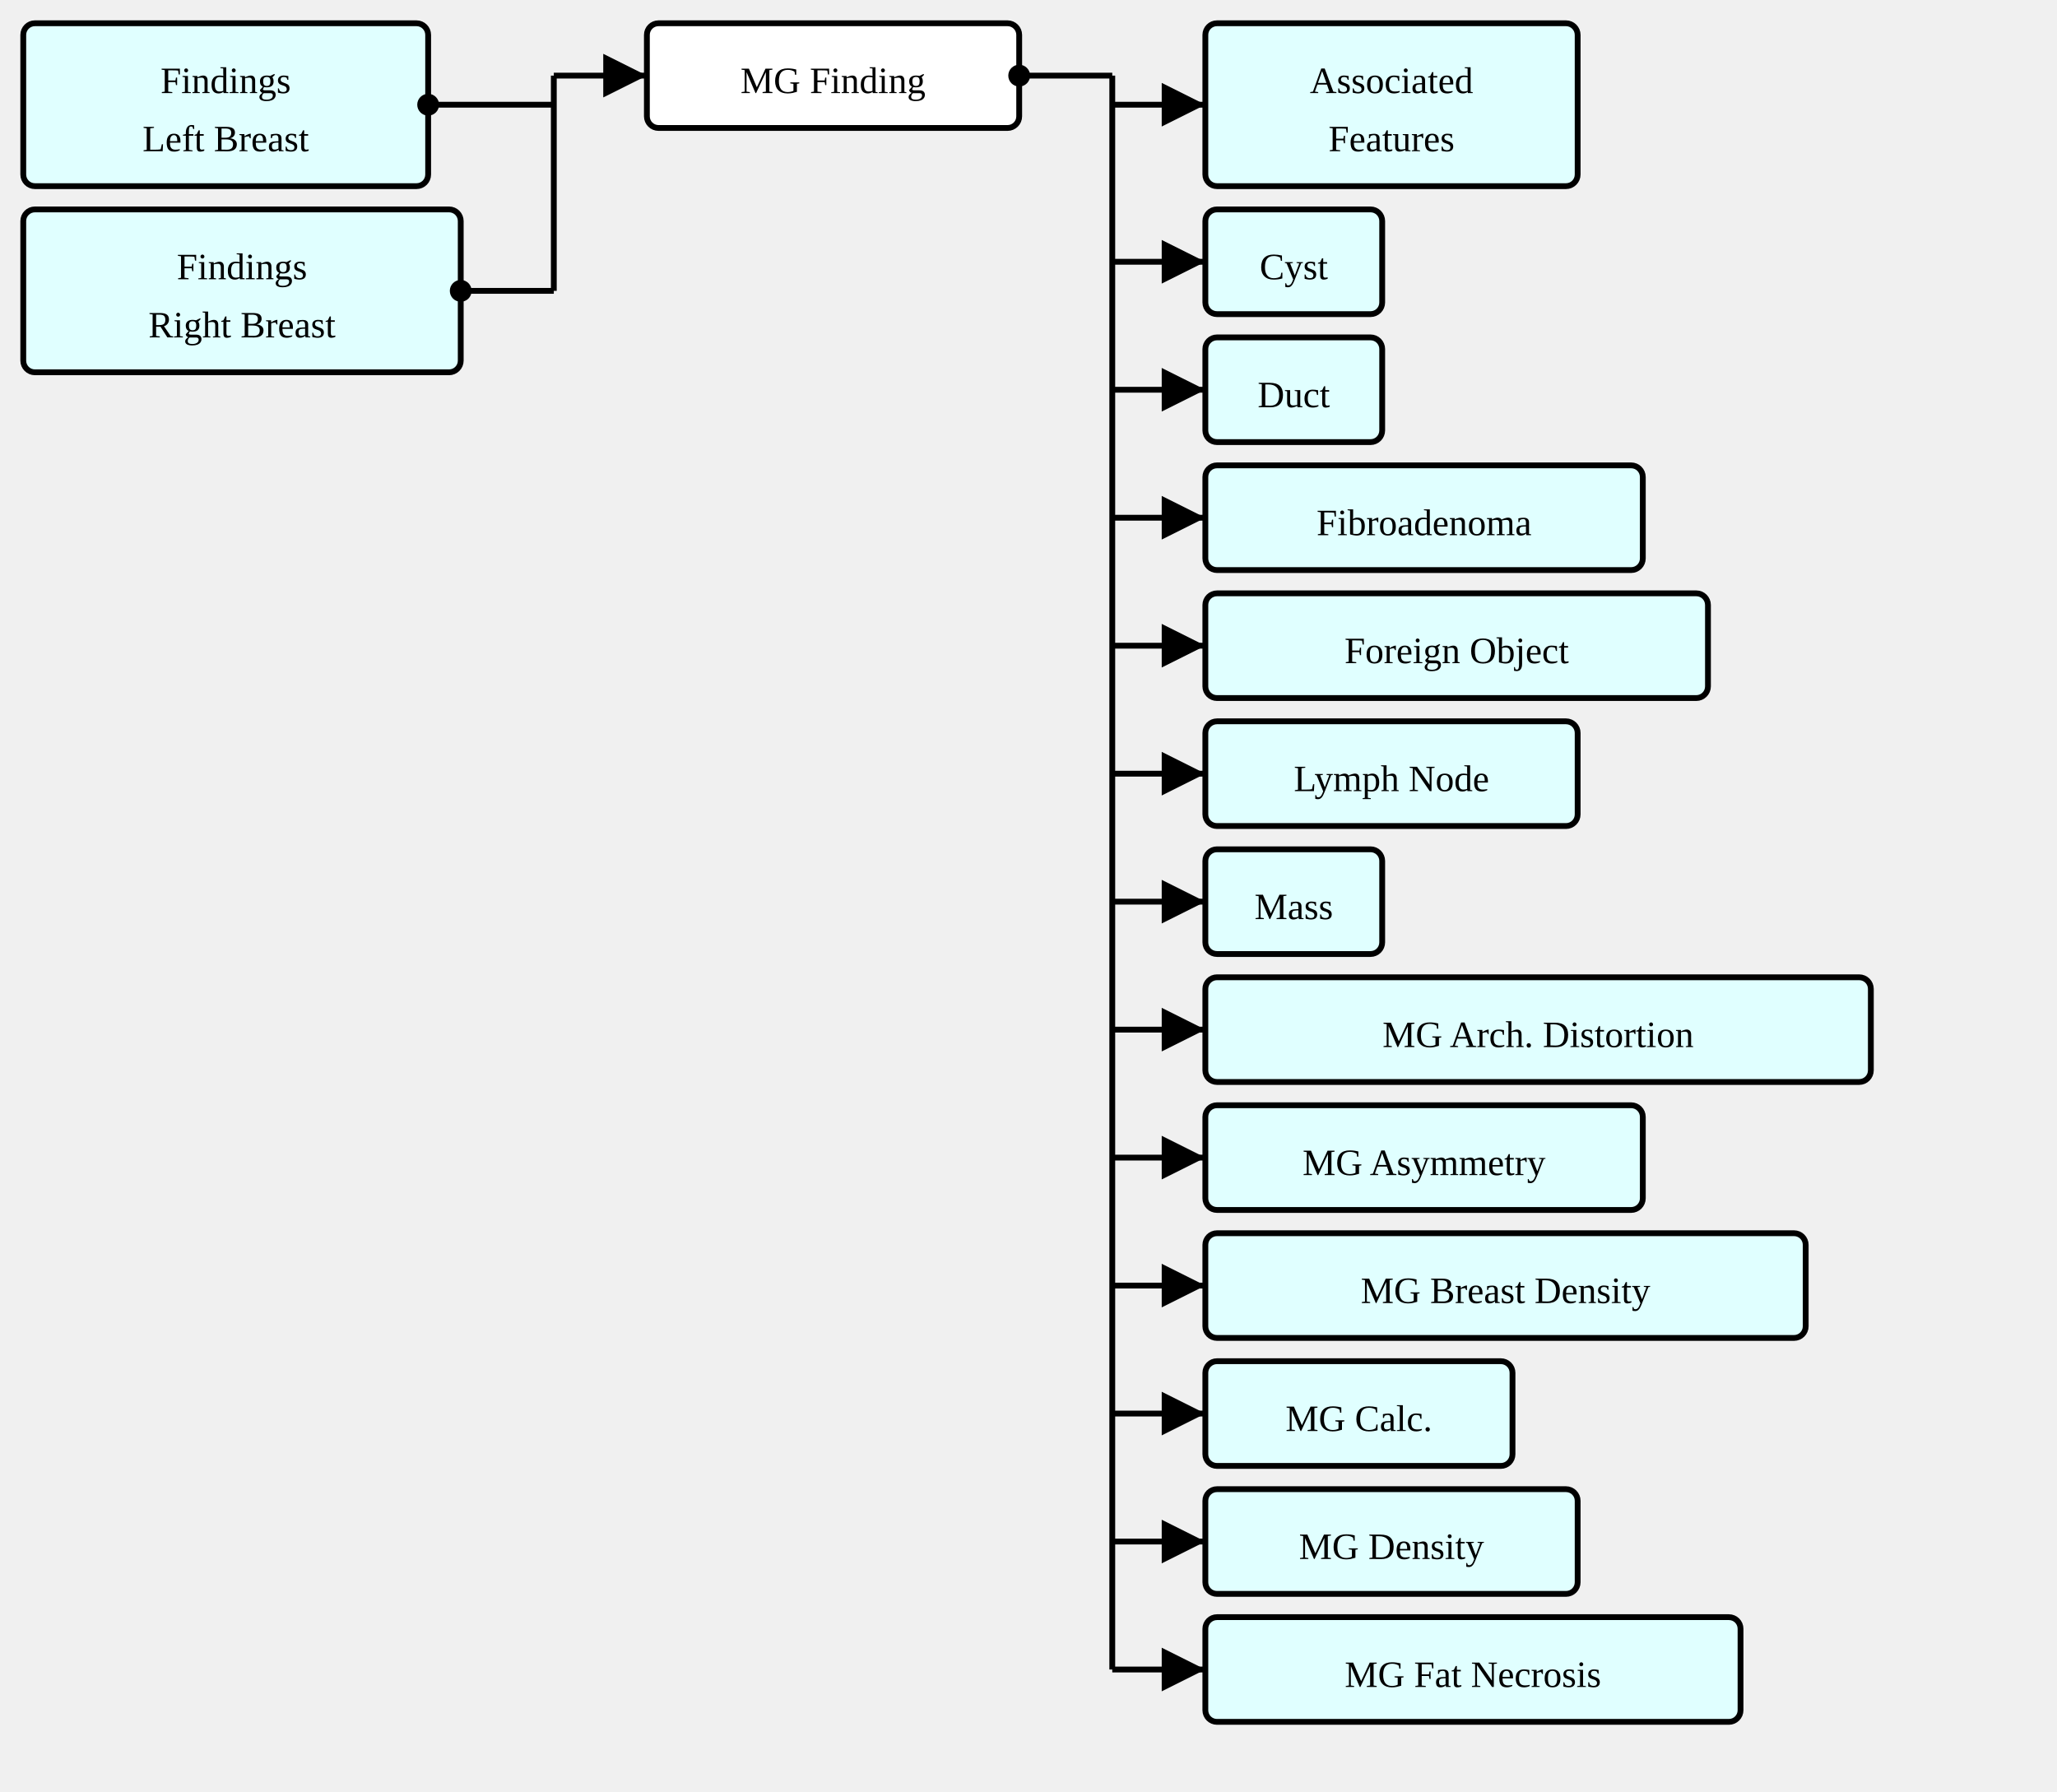
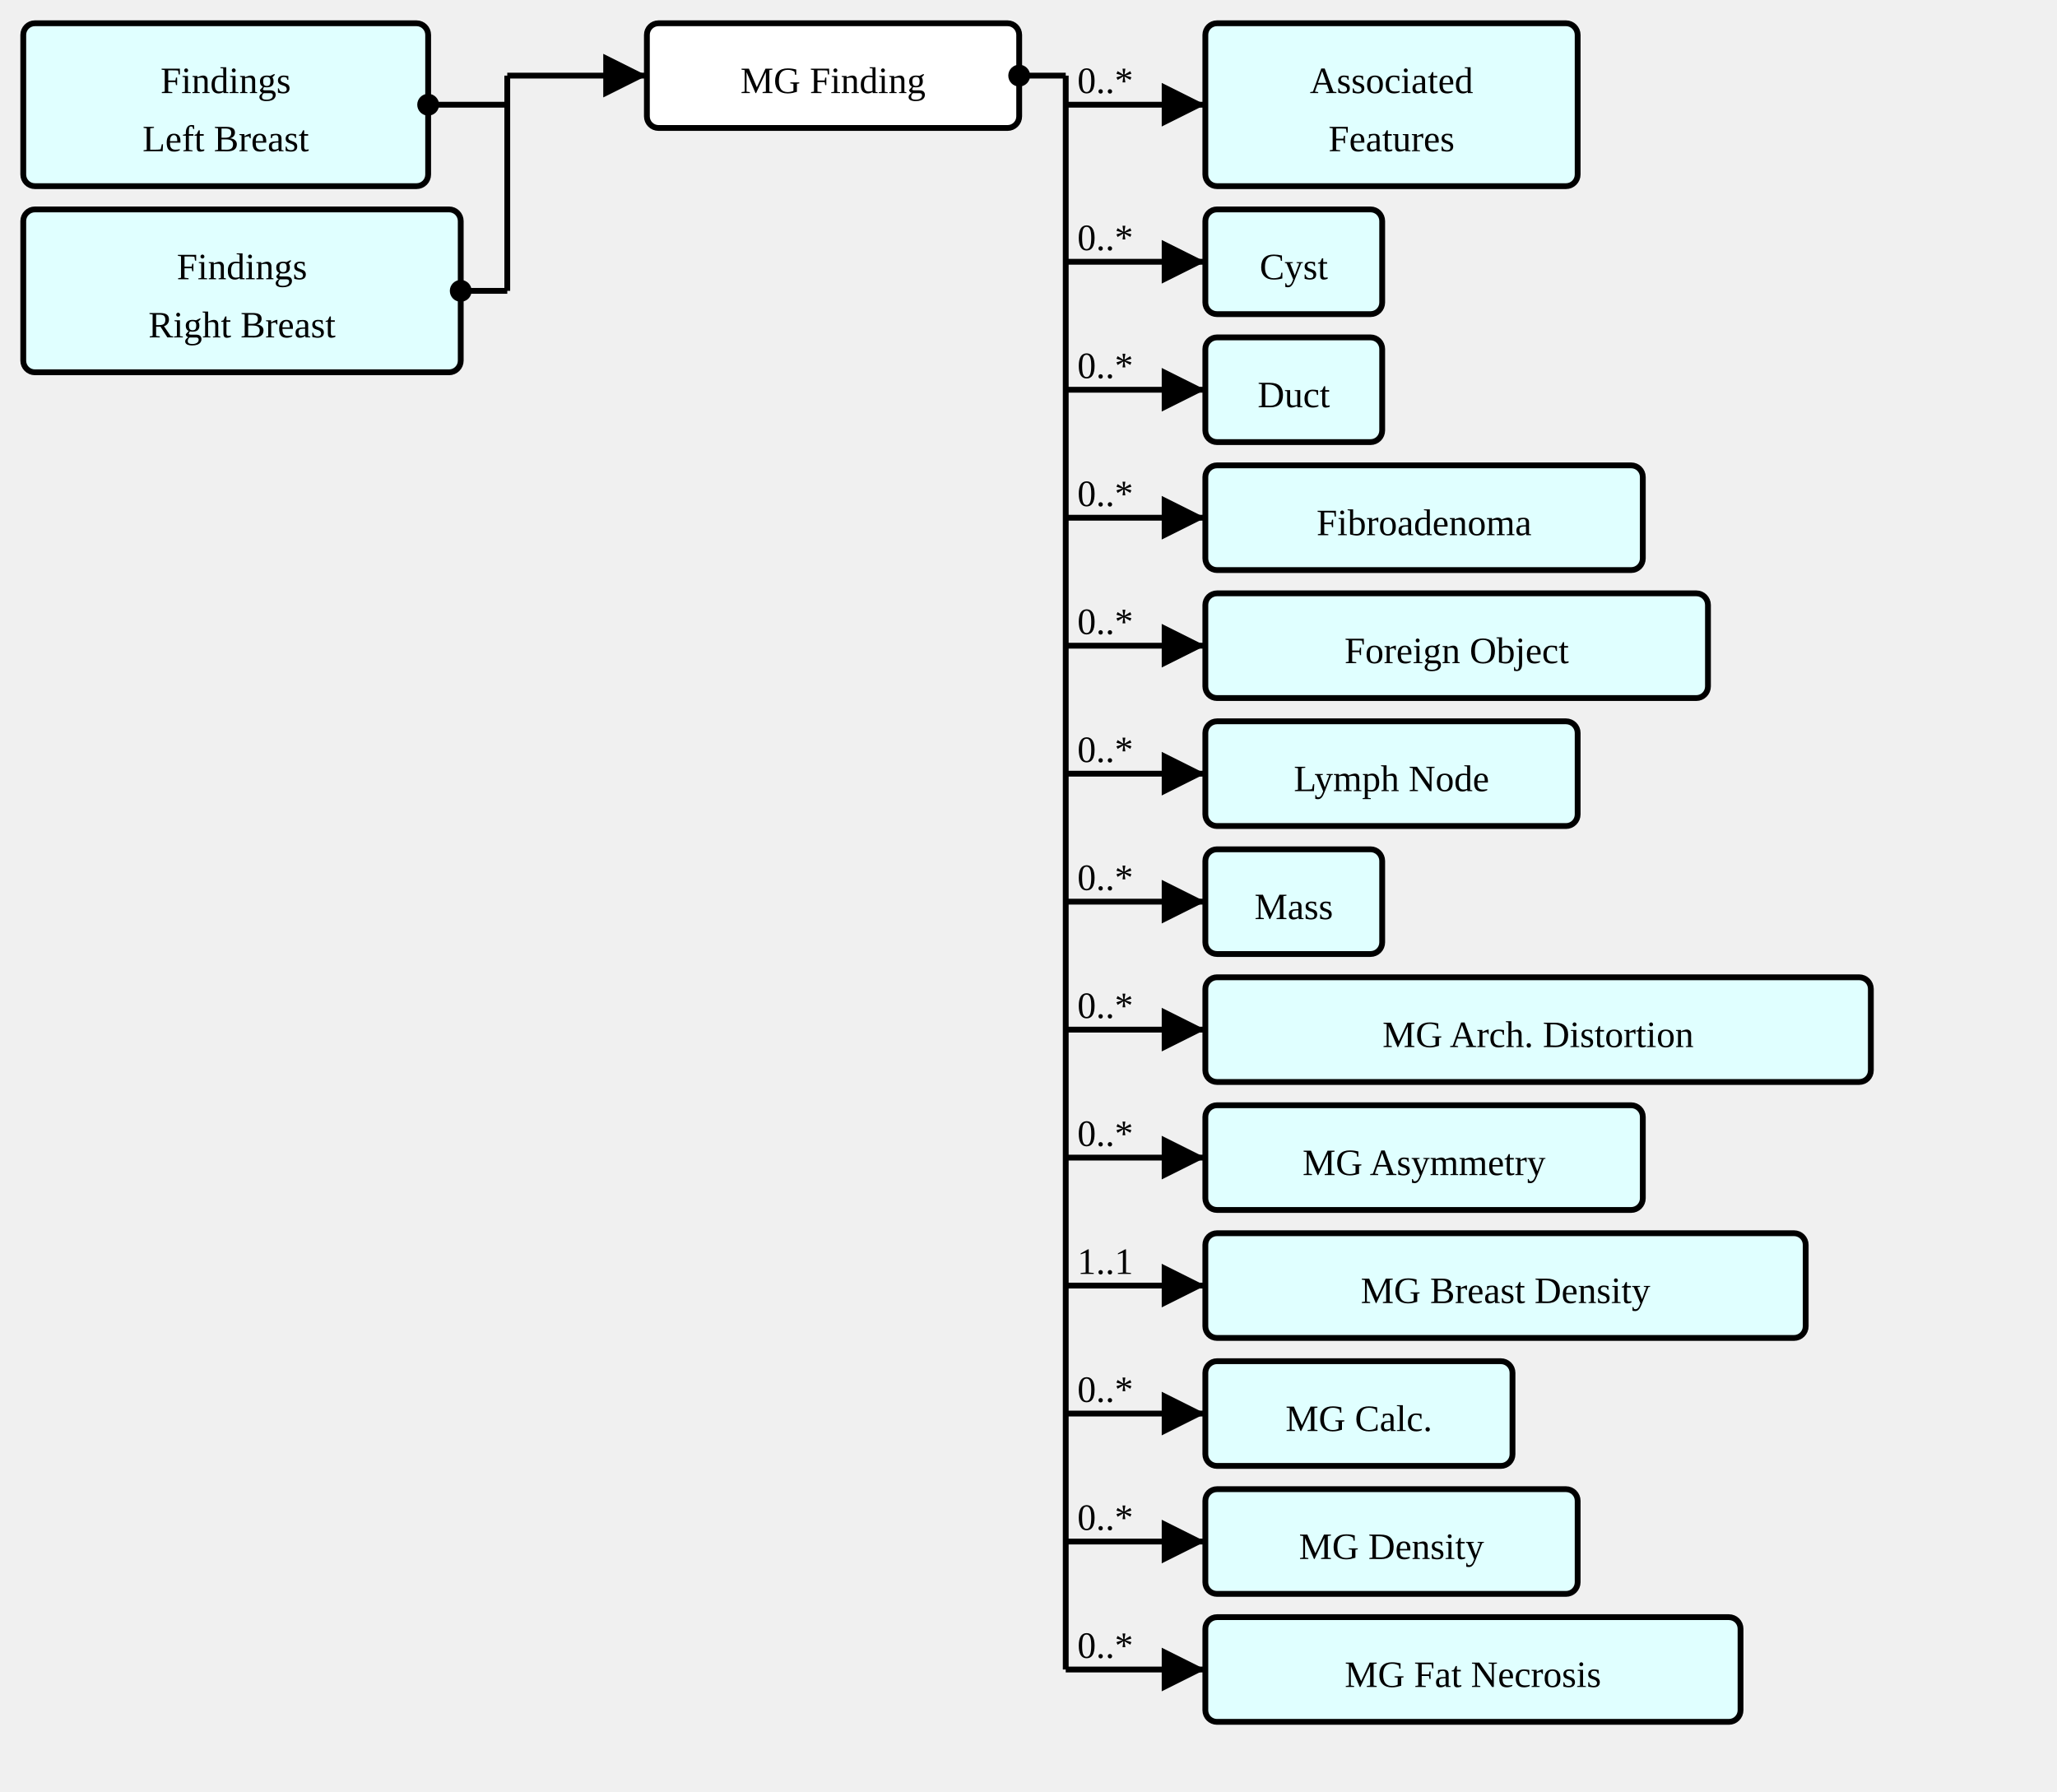
<svg xmlns="http://www.w3.org/2000/svg" version="1.1" width="663" height="577.5">
  <defs>
    <marker id="arrowStart" markerWidth="3.75" markerHeight="3.75" markerUnits="px" refX="1.875" refY="1.875">
      <circle fill="Black" stroke-width="0" cx="1.875" cy="1.875" r="1.875" />
    </marker>
    <marker id="arrowEnd" markerWidth="7.5" markerHeight="7.5" markerUnits="px" refX="7.5" refY="3.75">
      <polygon fill="Black" stroke-width="0" points="0 0 7.5 3.75 0 7.5" />
    </marker>
  </defs>
  <g>
    <g transform="translate(7.5 7.5)">
-       <a href="./StructureDefinition-SectionFindingsLeftBreast.html" target="_top">
-         <rect fill="LightCyan" stroke="Black" stroke-width="1.875" x="0" y="0" width="130.5" height="52.5" rx="3.75" ry="3.75" />
-       </a>
+       <rect fill="LightCyan" stroke="Black" stroke-width="1.875" x="0" y="0" width="130.5" height="52.5" rx="3.75" ry="3.75" />
      <a href="./StructureDefinition-SectionFindingsLeftBreast.html" target="_top">
        <text x="65.25" y="22.5" text-anchor="middle">Findings</text>
      </a>
      <a href="./StructureDefinition-SectionFindingsLeftBreast.html" target="_top">
        <text x="65.25" y="41.25" text-anchor="middle">Left Breast</text>
      </a>
    </g>
    <g transform="translate(7.5 67.5)">
-       <a href="./StructureDefinition-SectionFindingsRightBreast.html" target="_top">
-         <rect fill="LightCyan" stroke="Black" stroke-width="1.875" x="0" y="0" width="141" height="52.5" rx="3.75" ry="3.75" />
-       </a>
+       <rect fill="LightCyan" stroke="Black" stroke-width="1.875" x="0" y="0" width="141" height="52.5" rx="3.75" ry="3.75" />
      <a href="./StructureDefinition-SectionFindingsRightBreast.html" target="_top">
        <text x="70.5" y="22.5" text-anchor="middle">Findings</text>
      </a>
      <a href="./StructureDefinition-SectionFindingsRightBreast.html" target="_top">
        <text x="70.5" y="41.25" text-anchor="middle">Right Breast</text>
      </a>
    </g>
-     <line stroke="Black" stroke-width="1.875" marker-end="url(#arrowEnd)" x1="178.5" y1="24.375" x2="208.5" y2="24.375" />
-     <line stroke="Black" stroke-width="1.875" marker-start="url(#arrowStart)" x1="138" y1="33.75" x2="178.5" y2="33.75" />
-     <line stroke="Black" stroke-width="1.875" marker-start="url(#arrowStart)" x1="148.5" y1="93.75" x2="178.5" y2="93.75" />
-     <line stroke="Black" stroke-width="1.875" x1="178.5" y1="24.375" x2="178.5" y2="93.75" />
+     <line stroke="Black" stroke-width="1.875" marker-end="url(#arrowEnd)" x1="163.5" y1="24.375" x2="208.5" y2="24.375" />
+     <text x="167.25" y="20.625" text-anchor="left" />
+     <line stroke="Black" stroke-width="1.875" marker-start="url(#arrowStart)" x1="138" y1="33.75" x2="163.5" y2="33.75" />
+     <line stroke="Black" stroke-width="1.875" marker-start="url(#arrowStart)" x1="148.5" y1="93.75" x2="163.5" y2="93.75" />
+     <line stroke="Black" stroke-width="1.875" x1="163.5" y1="24.375" x2="163.5" y2="93.75" />
  </g>
  <g>
    <g transform="translate(208.5 7.5)">
      <rect fill="White" stroke="Black" stroke-width="1.875" x="0" y="0" width="120" height="33.75" rx="3.75" ry="3.75" />
      <text x="60" y="22.5" text-anchor="middle">MG Finding</text>
    </g>
-     <line stroke="Black" stroke-width="1.875" marker-end="url(#arrowEnd)" x1="358.5" y1="33.75" x2="388.5" y2="33.75" />
-     <line stroke="Black" stroke-width="1.875" marker-end="url(#arrowEnd)" x1="358.5" y1="84.375" x2="388.5" y2="84.375" />
-     <line stroke="Black" stroke-width="1.875" marker-end="url(#arrowEnd)" x1="358.5" y1="125.625" x2="388.5" y2="125.625" />
-     <line stroke="Black" stroke-width="1.875" marker-end="url(#arrowEnd)" x1="358.5" y1="166.875" x2="388.5" y2="166.875" />
-     <line stroke="Black" stroke-width="1.875" marker-end="url(#arrowEnd)" x1="358.5" y1="208.125" x2="388.5" y2="208.125" />
-     <line stroke="Black" stroke-width="1.875" marker-end="url(#arrowEnd)" x1="358.5" y1="249.375" x2="388.5" y2="249.375" />
-     <line stroke="Black" stroke-width="1.875" marker-end="url(#arrowEnd)" x1="358.5" y1="290.625" x2="388.5" y2="290.625" />
-     <line stroke="Black" stroke-width="1.875" marker-end="url(#arrowEnd)" x1="358.5" y1="331.875" x2="388.5" y2="331.875" />
-     <line stroke="Black" stroke-width="1.875" marker-end="url(#arrowEnd)" x1="358.5" y1="373.125" x2="388.5" y2="373.125" />
-     <line stroke="Black" stroke-width="1.875" marker-end="url(#arrowEnd)" x1="358.5" y1="414.375" x2="388.5" y2="414.375" />
-     <line stroke="Black" stroke-width="1.875" marker-end="url(#arrowEnd)" x1="358.5" y1="455.625" x2="388.5" y2="455.625" />
-     <line stroke="Black" stroke-width="1.875" marker-end="url(#arrowEnd)" x1="358.5" y1="496.875" x2="388.5" y2="496.875" />
-     <line stroke="Black" stroke-width="1.875" marker-end="url(#arrowEnd)" x1="358.5" y1="538.125" x2="388.5" y2="538.125" />
-     <line stroke="Black" stroke-width="1.875" marker-start="url(#arrowStart)" x1="328.5" y1="24.375" x2="358.5" y2="24.375" />
-     <line stroke="Black" stroke-width="1.875" x1="358.5" y1="24.375" x2="358.5" y2="538.125" />
+     <line stroke="Black" stroke-width="1.875" marker-end="url(#arrowEnd)" x1="343.5" y1="33.75" x2="388.5" y2="33.75" />
+     <text x="347.25" y="30" text-anchor="left">0..*</text>
+     <line stroke="Black" stroke-width="1.875" marker-end="url(#arrowEnd)" x1="343.5" y1="84.375" x2="388.5" y2="84.375" />
+     <text x="347.25" y="80.625" text-anchor="left">0..*</text>
+     <line stroke="Black" stroke-width="1.875" marker-end="url(#arrowEnd)" x1="343.5" y1="125.625" x2="388.5" y2="125.625" />
+     <text x="347.25" y="121.875" text-anchor="left">0..*</text>
+     <line stroke="Black" stroke-width="1.875" marker-end="url(#arrowEnd)" x1="343.5" y1="166.875" x2="388.5" y2="166.875" />
+     <text x="347.25" y="163.125" text-anchor="left">0..*</text>
+     <line stroke="Black" stroke-width="1.875" marker-end="url(#arrowEnd)" x1="343.5" y1="208.125" x2="388.5" y2="208.125" />
+     <text x="347.25" y="204.375" text-anchor="left">0..*</text>
+     <line stroke="Black" stroke-width="1.875" marker-end="url(#arrowEnd)" x1="343.5" y1="249.375" x2="388.5" y2="249.375" />
+     <text x="347.25" y="245.625" text-anchor="left">0..*</text>
+     <line stroke="Black" stroke-width="1.875" marker-end="url(#arrowEnd)" x1="343.5" y1="290.625" x2="388.5" y2="290.625" />
+     <text x="347.25" y="286.875" text-anchor="left">0..*</text>
+     <line stroke="Black" stroke-width="1.875" marker-end="url(#arrowEnd)" x1="343.5" y1="331.875" x2="388.5" y2="331.875" />
+     <text x="347.25" y="328.125" text-anchor="left">0..*</text>
+     <line stroke="Black" stroke-width="1.875" marker-end="url(#arrowEnd)" x1="343.5" y1="373.125" x2="388.5" y2="373.125" />
+     <text x="347.25" y="369.375" text-anchor="left">0..*</text>
+     <line stroke="Black" stroke-width="1.875" marker-end="url(#arrowEnd)" x1="343.5" y1="414.375" x2="388.5" y2="414.375" />
+     <text x="347.25" y="410.625" text-anchor="left">1..1</text>
+     <line stroke="Black" stroke-width="1.875" marker-end="url(#arrowEnd)" x1="343.5" y1="455.625" x2="388.5" y2="455.625" />
+     <text x="347.25" y="451.875" text-anchor="left">0..*</text>
+     <line stroke="Black" stroke-width="1.875" marker-end="url(#arrowEnd)" x1="343.5" y1="496.875" x2="388.5" y2="496.875" />
+     <text x="347.25" y="493.125" text-anchor="left">0..*</text>
+     <line stroke="Black" stroke-width="1.875" marker-end="url(#arrowEnd)" x1="343.5" y1="538.125" x2="388.5" y2="538.125" />
+     <text x="347.25" y="534.375" text-anchor="left">0..*</text>
+     <line stroke="Black" stroke-width="1.875" marker-start="url(#arrowStart)" x1="328.5" y1="24.375" x2="343.5" y2="24.375" />
+     <line stroke="Black" stroke-width="1.875" x1="343.5" y1="24.375" x2="343.5" y2="538.125" />
  </g>
  <g>
    <g transform="translate(388.5 7.5)">
-       <a href="./StructureDefinition-AssociatedFeatures.html" target="_top">
-         <rect fill="LightCyan" stroke="Black" stroke-width="1.875" x="0" y="0" width="120" height="52.5" rx="3.75" ry="3.75" />
-       </a>
+       <rect fill="LightCyan" stroke="Black" stroke-width="1.875" x="0" y="0" width="120" height="52.5" rx="3.75" ry="3.75" />
      <a href="./StructureDefinition-AssociatedFeatures.html" target="_top">
        <text x="60" y="22.5" text-anchor="middle">Associated</text>
      </a>
      <a href="./StructureDefinition-AssociatedFeatures.html" target="_top">
        <text x="60" y="41.25" text-anchor="middle">Features</text>
      </a>
    </g>
  </g>
  <g>
    <g transform="translate(388.5 67.5)">
-       <a href="./StructureDefinition-AbnormalityCyst.html" target="_top">
-         <rect fill="LightCyan" stroke="Black" stroke-width="1.875" x="0" y="0" width="57" height="33.75" rx="3.75" ry="3.75" />
-       </a>
+       <rect fill="LightCyan" stroke="Black" stroke-width="1.875" x="0" y="0" width="57" height="33.75" rx="3.75" ry="3.75" />
      <a href="./StructureDefinition-AbnormalityCyst.html" target="_top">
        <text x="28.5" y="22.5" text-anchor="middle">Cyst</text>
      </a>
    </g>
  </g>
  <g>
    <g transform="translate(388.5 108.75)">
-       <a href="./StructureDefinition-AbnormalityDuct.html" target="_top">
-         <rect fill="LightCyan" stroke="Black" stroke-width="1.875" x="0" y="0" width="57" height="33.75" rx="3.75" ry="3.75" />
-       </a>
+       <rect fill="LightCyan" stroke="Black" stroke-width="1.875" x="0" y="0" width="57" height="33.75" rx="3.75" ry="3.75" />
      <a href="./StructureDefinition-AbnormalityDuct.html" target="_top">
        <text x="28.5" y="22.5" text-anchor="middle">Duct</text>
      </a>
    </g>
  </g>
  <g>
    <g transform="translate(388.5 150)">
-       <a href="./StructureDefinition-AbnormalityFibroadenoma.html" target="_top">
-         <rect fill="LightCyan" stroke="Black" stroke-width="1.875" x="0" y="0" width="141" height="33.75" rx="3.75" ry="3.75" />
-       </a>
+       <rect fill="LightCyan" stroke="Black" stroke-width="1.875" x="0" y="0" width="141" height="33.75" rx="3.75" ry="3.75" />
      <a href="./StructureDefinition-AbnormalityFibroadenoma.html" target="_top">
        <text x="70.5" y="22.5" text-anchor="middle">Fibroadenoma</text>
      </a>
    </g>
  </g>
  <g>
    <g transform="translate(388.5 191.25)">
-       <a href="./StructureDefinition-AbnormalityForeignObject.html" target="_top">
-         <rect fill="LightCyan" stroke="Black" stroke-width="1.875" x="0" y="0" width="162" height="33.75" rx="3.75" ry="3.75" />
-       </a>
+       <rect fill="LightCyan" stroke="Black" stroke-width="1.875" x="0" y="0" width="162" height="33.75" rx="3.75" ry="3.75" />
      <a href="./StructureDefinition-AbnormalityForeignObject.html" target="_top">
        <text x="81" y="22.5" text-anchor="middle">Foreign Object</text>
      </a>
    </g>
  </g>
  <g>
    <g transform="translate(388.5 232.5)">
-       <a href="./StructureDefinition-AbnormalityLymphNode.html" target="_top">
-         <rect fill="LightCyan" stroke="Black" stroke-width="1.875" x="0" y="0" width="120" height="33.75" rx="3.75" ry="3.75" />
-       </a>
+       <rect fill="LightCyan" stroke="Black" stroke-width="1.875" x="0" y="0" width="120" height="33.75" rx="3.75" ry="3.75" />
      <a href="./StructureDefinition-AbnormalityLymphNode.html" target="_top">
        <text x="60" y="22.5" text-anchor="middle">Lymph Node</text>
      </a>
    </g>
  </g>
  <g>
    <g transform="translate(388.5 273.75)">
-       <a href="./StructureDefinition-Mass.html" target="_top">
-         <rect fill="LightCyan" stroke="Black" stroke-width="1.875" x="0" y="0" width="57" height="33.75" rx="3.75" ry="3.75" />
-       </a>
+       <rect fill="LightCyan" stroke="Black" stroke-width="1.875" x="0" y="0" width="57" height="33.75" rx="3.75" ry="3.75" />
      <a href="./StructureDefinition-Mass.html" target="_top">
        <text x="28.5" y="22.5" text-anchor="middle">Mass</text>
      </a>
    </g>
  </g>
  <g>
    <g transform="translate(388.5 315)">
-       <a href="./StructureDefinition-MGAbnormalityArchitecturalDistortion.html" target="_top">
-         <rect fill="LightCyan" stroke="Black" stroke-width="1.875" x="0" y="0" width="214.5" height="33.75" rx="3.75" ry="3.75" />
-       </a>
+       <rect fill="LightCyan" stroke="Black" stroke-width="1.875" x="0" y="0" width="214.5" height="33.75" rx="3.75" ry="3.75" />
      <a href="./StructureDefinition-MGAbnormalityArchitecturalDistortion.html" target="_top">
        <text x="107.25" y="22.5" text-anchor="middle">MG Arch. Distortion</text>
      </a>
    </g>
  </g>
  <g>
    <g transform="translate(388.5 356.25)">
-       <a href="./StructureDefinition-MGAbnormalityAsymmetry.html" target="_top">
-         <rect fill="LightCyan" stroke="Black" stroke-width="1.875" x="0" y="0" width="141" height="33.75" rx="3.75" ry="3.75" />
-       </a>
+       <rect fill="LightCyan" stroke="Black" stroke-width="1.875" x="0" y="0" width="141" height="33.75" rx="3.75" ry="3.75" />
      <a href="./StructureDefinition-MGAbnormalityAsymmetry.html" target="_top">
        <text x="70.5" y="22.5" text-anchor="middle">MG Asymmetry</text>
      </a>
    </g>
  </g>
  <g>
    <g transform="translate(388.5 397.5)">
-       <a href="./StructureDefinition-MGBreastDensity.html" target="_top">
-         <rect fill="LightCyan" stroke="Black" stroke-width="1.875" x="0" y="0" width="193.5" height="33.75" rx="3.75" ry="3.75" />
-       </a>
+       <rect fill="LightCyan" stroke="Black" stroke-width="1.875" x="0" y="0" width="193.5" height="33.75" rx="3.75" ry="3.75" />
      <a href="./StructureDefinition-MGBreastDensity.html" target="_top">
        <text x="96.75" y="22.5" text-anchor="middle">MG Breast Density</text>
      </a>
    </g>
  </g>
  <g>
    <g transform="translate(388.5 438.75)">
-       <a href="./StructureDefinition-MGAbnormalityCalcification.html" target="_top">
-         <rect fill="LightCyan" stroke="Black" stroke-width="1.875" x="0" y="0" width="99" height="33.75" rx="3.75" ry="3.75" />
-       </a>
+       <rect fill="LightCyan" stroke="Black" stroke-width="1.875" x="0" y="0" width="99" height="33.75" rx="3.75" ry="3.75" />
      <a href="./StructureDefinition-MGAbnormalityCalcification.html" target="_top">
        <text x="49.5" y="22.5" text-anchor="middle">MG Calc.</text>
      </a>
    </g>
  </g>
  <g>
    <g transform="translate(388.5 480)">
-       <a href="./StructureDefinition-MGAbnormalityDensity.html" target="_top">
-         <rect fill="LightCyan" stroke="Black" stroke-width="1.875" x="0" y="0" width="120" height="33.75" rx="3.75" ry="3.75" />
-       </a>
+       <rect fill="LightCyan" stroke="Black" stroke-width="1.875" x="0" y="0" width="120" height="33.75" rx="3.75" ry="3.75" />
      <a href="./StructureDefinition-MGAbnormalityDensity.html" target="_top">
        <text x="60" y="22.5" text-anchor="middle">MG Density</text>
      </a>
    </g>
  </g>
  <g>
    <g transform="translate(388.5 521.25)">
-       <a href="./StructureDefinition-MGAbnormalityFatNecrosis.html" target="_top">
-         <rect fill="LightCyan" stroke="Black" stroke-width="1.875" x="0" y="0" width="172.5" height="33.75" rx="3.75" ry="3.75" />
-       </a>
+       <rect fill="LightCyan" stroke="Black" stroke-width="1.875" x="0" y="0" width="172.5" height="33.75" rx="3.75" ry="3.75" />
      <a href="./StructureDefinition-MGAbnormalityFatNecrosis.html" target="_top">
        <text x="86.25" y="22.5" text-anchor="middle">MG Fat Necrosis</text>
      </a>
    </g>
  </g>
</svg>
